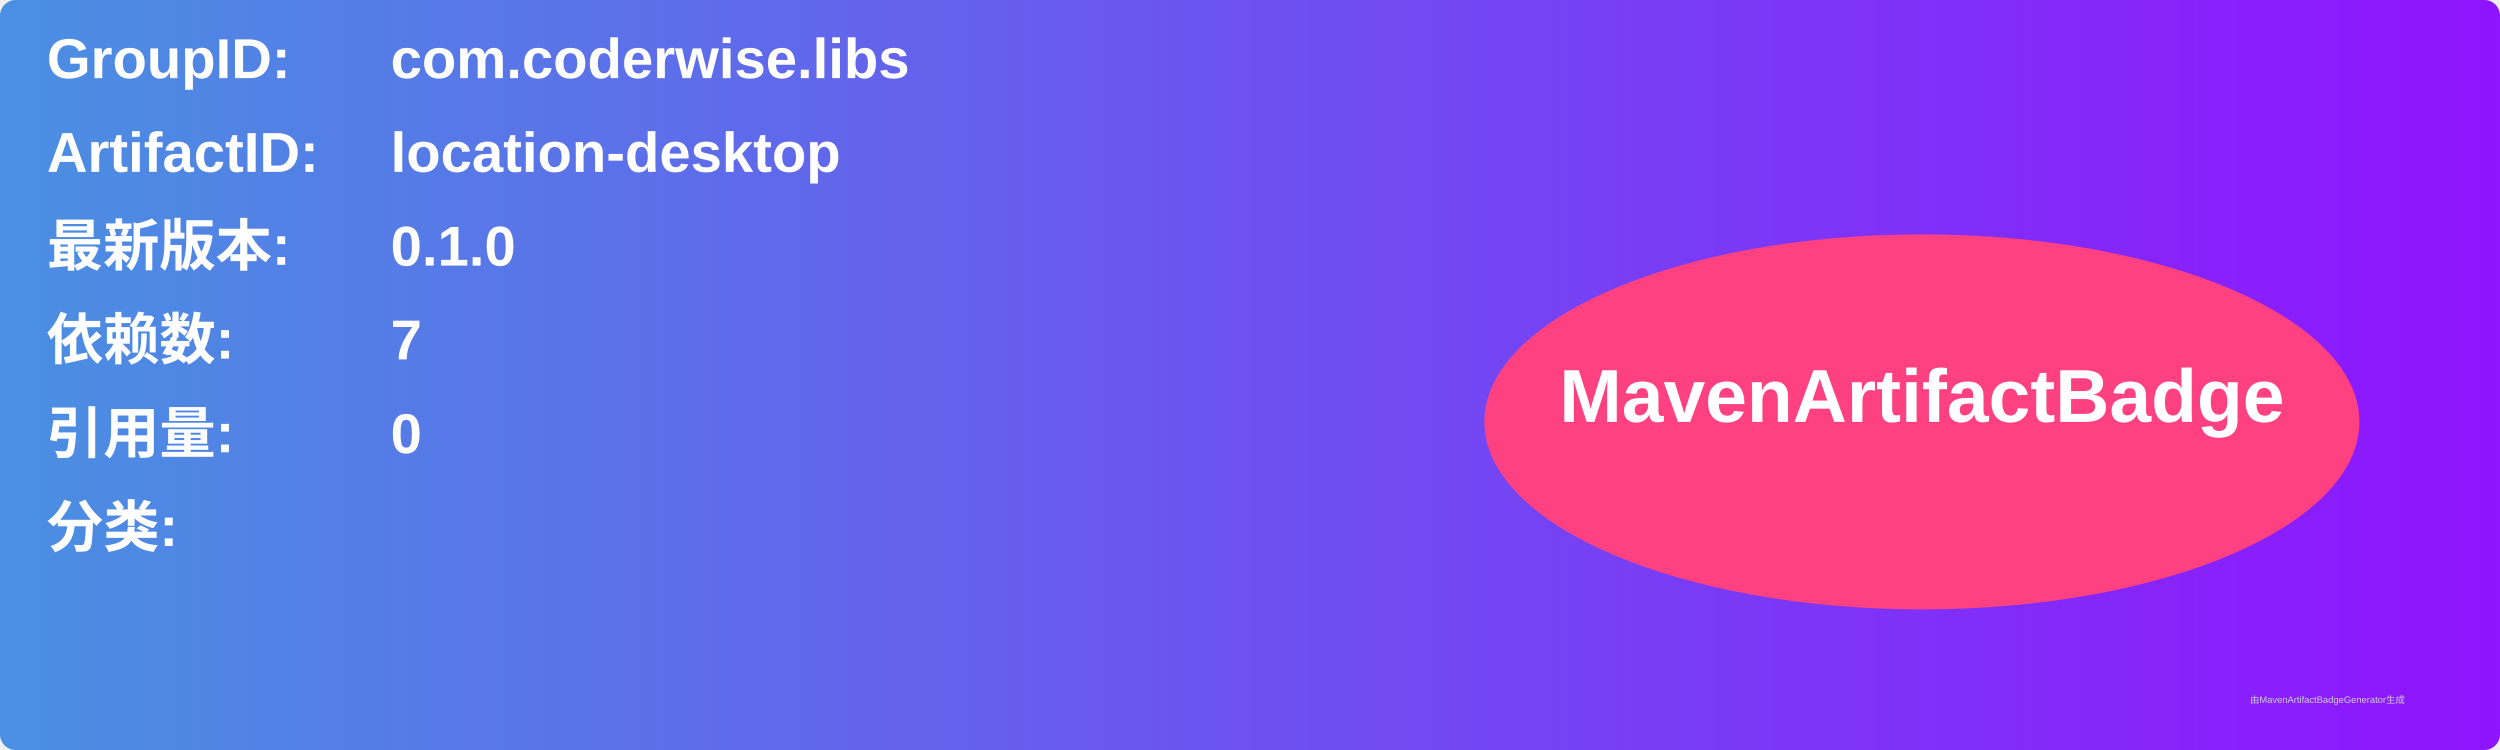
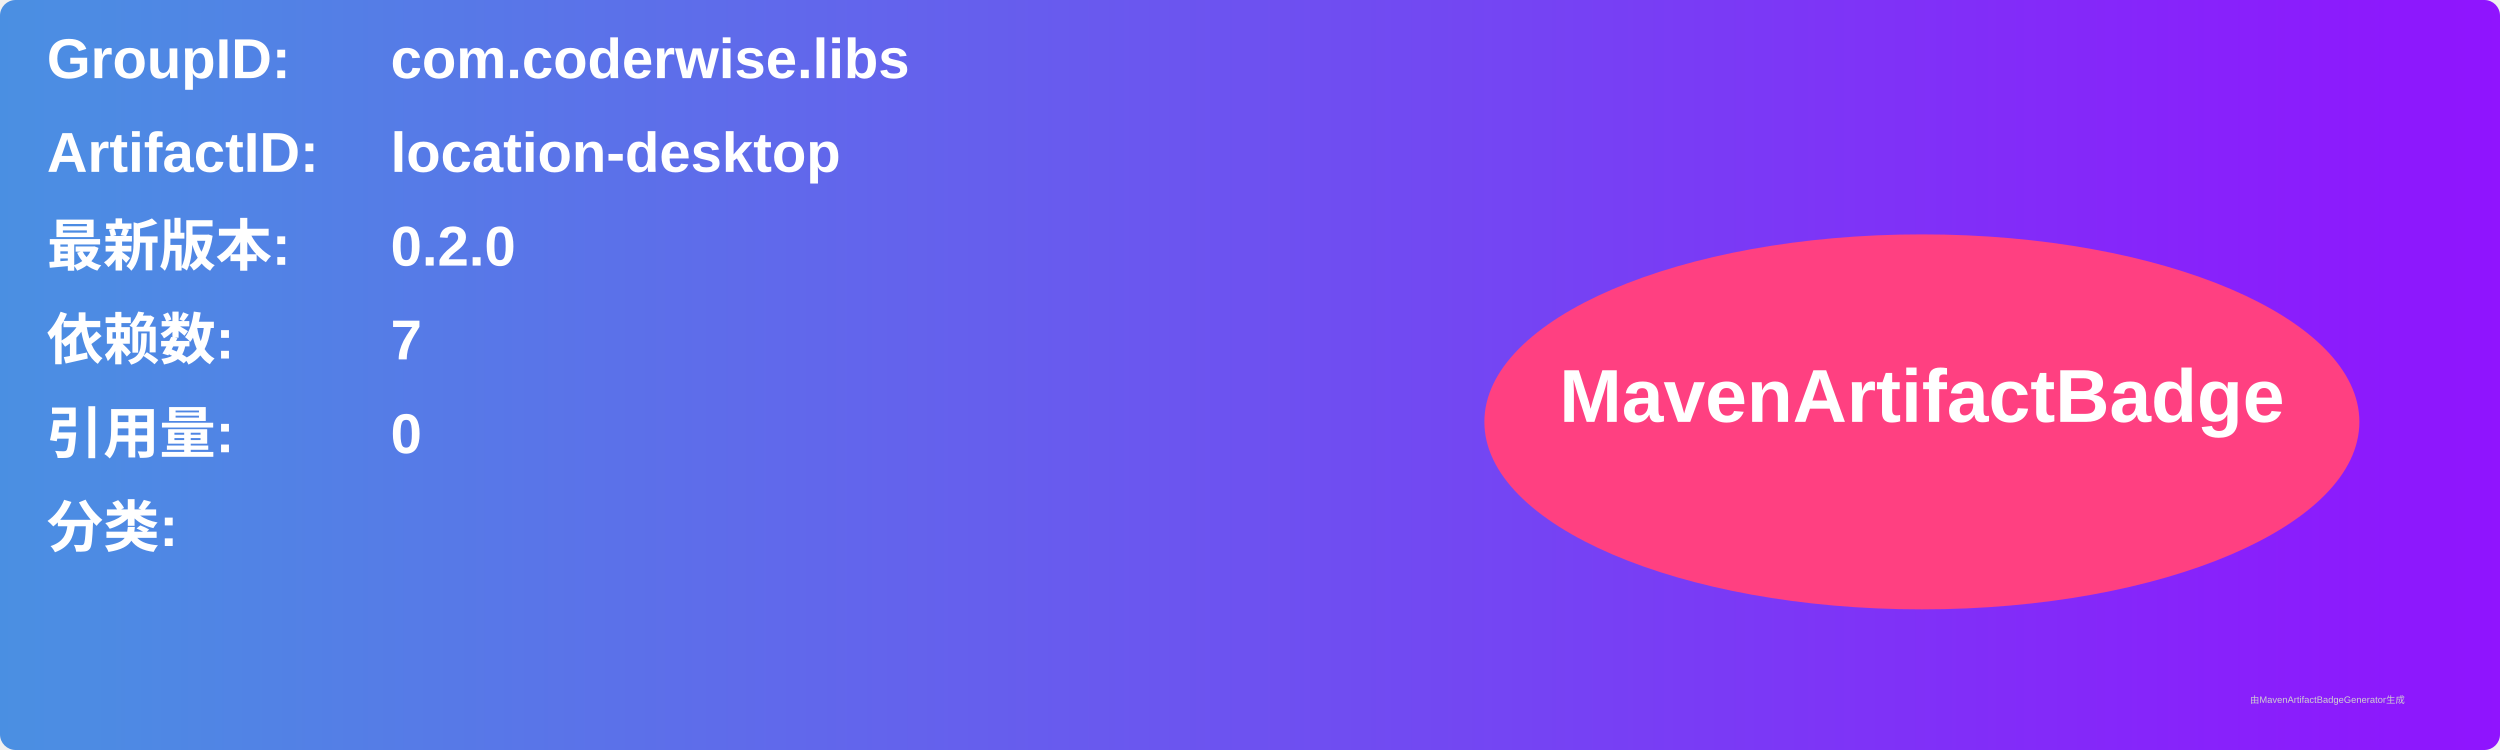
<svg xmlns="http://www.w3.org/2000/svg" width="800" height="240" viewBox="0 0 800 240">
  <linearGradient id="grad" x1="0%" y1="0%" x2="100%" y2="0%">
    <stop offset="0%" stop-color="#4a90e2" />
    <stop offset="100%" stop-color="#9013fe" />
  </linearGradient>
  <rect width="100%" height="100%" rx="5" ry="5" fill="url(#grad)" />
  <g transform="translate(15, 15)">
    <text x="0" y="10" font-family="Arial" font-size="18" fill="white" font-weight="bold" width="260">GroupID:</text>
    <text x="110" y="10" font-family="Arial" font-size="18" fill="white" font-weight="bold" width="460">com.coderwise.libs</text>
    <text x="0" y="40" font-family="Arial" font-size="18" fill="white" font-weight="bold" width="260">ArtifactID:</text>
    <text x="110" y="40" font-family="Arial" font-size="18" fill="white" font-weight="bold" width="460">location-desktop</text>
    <text x="0" y="70" font-family="Arial" font-size="18" fill="white" font-weight="bold">最新版本:</text>
    <text x="110" y="70" font-family="Arial" font-size="18" fill="white" font-weight="bold">
-       <tspan font-weight="bold">0.1.0</tspan>
+       <tspan font-weight="bold">0.2.0</tspan>
    </text>
    <text x="0" y="100" font-family="Arial" font-size="18" fill="white" font-weight="bold">依赖数: </text>
    <text x="110" y="100" font-family="Arial" font-size="18" fill="white">
      <tspan font-weight="bold">7</tspan>
    </text>
    <text x="0" y="130" font-family="Arial" font-size="18" fill="white" font-weight="bold">引用量: </text>
    <text x="110" y="130" font-family="Arial" font-size="18" fill="white">
      <tspan font-weight="bold">0</tspan>
    </text>
    <text x="0" y="160" font-family="Arial" font-size="18" fill="white" font-weight="bold">分类:</text>
    <text x="10" y="190" font-family="Arial" font-size="10" fill="white">
      <tspan font-weight="bold" />
    </text>
    <ellipse cx="600" cy="120" rx="140" ry="60" fill="#ff4081" />
    <text x="600" y="120" text-anchor="middle" font-family="Arial" font-size="24" fill="white" font-weight="bold">MavenArtifactBadge</text>
  </g>
  <text x="720" y="225" font-family="Arial" font-size="3" fill="#d0d0d0">由MavenArtifactBadgeGenerator生成</text>
</svg>
